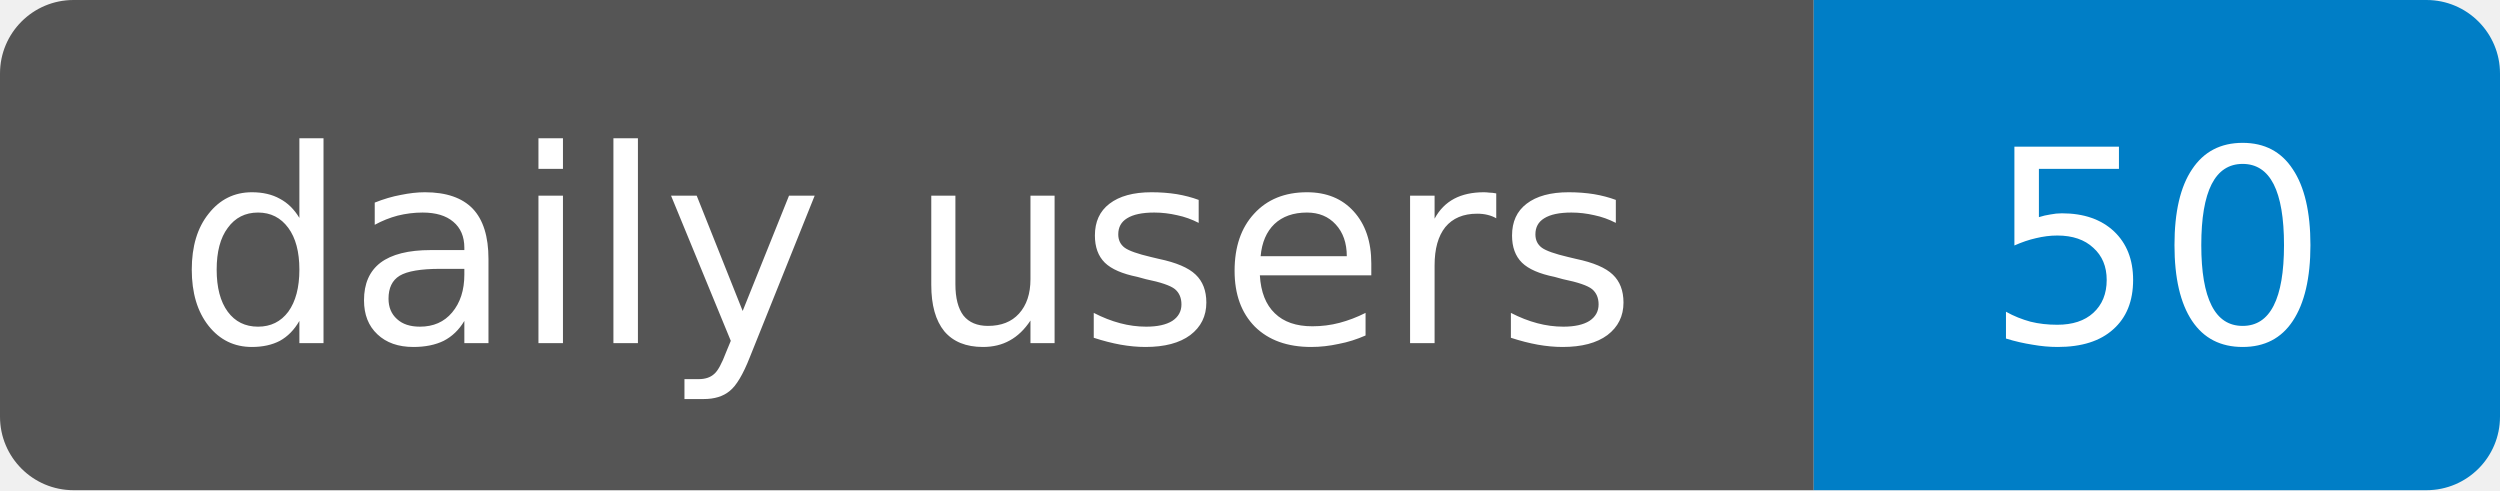
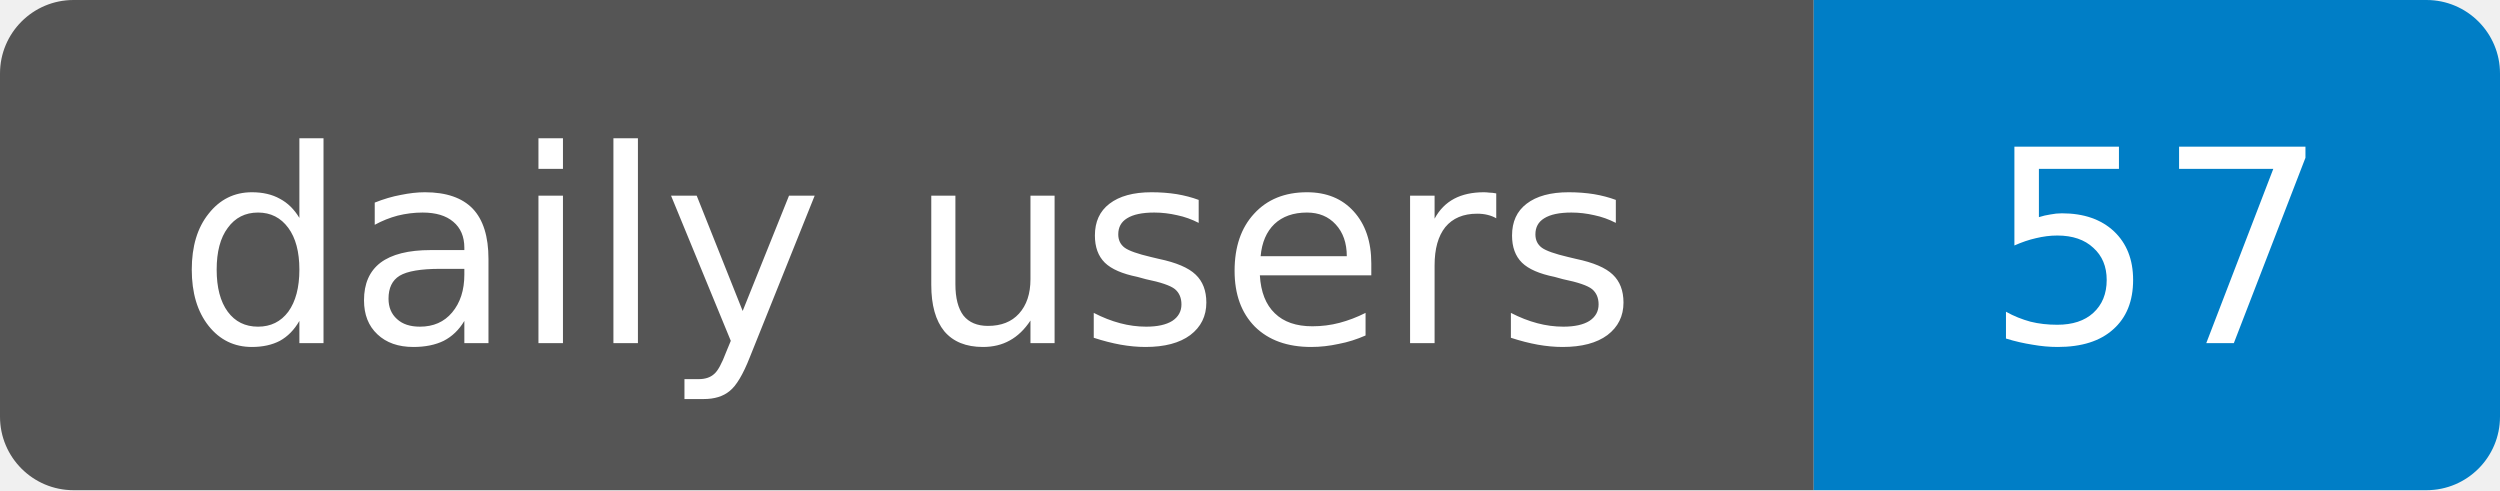
- <svg xmlns="http://www.w3.org/2000/svg" width="102" height="20" role="img" aria-label="daily users: 50">
+ <svg xmlns="http://www.w3.org/2000/svg" width="102" height="20" role="img" aria-label="daily users: 57">
  <clipPath id="r">
    <rect width="102" height="20" rx="3" />
  </clipPath>
  <g clip-path="url(#r)">
    <rect width="74" height="20" fill="#555" />
    <rect x="74" width="28" height="20" fill="#007ec6" />
  </g>
  <g fill="#fff" text-anchor="middle" font-family="Verdana,Geneva,DejaVu Sans,sans-serif" font-size="11">
    <text x="37" y="14" textLength="60" lengthAdjust="spacingAndGlyphs">daily users</text>
-     <text x="88" y="14" textLength="14" lengthAdjust="spacingAndGlyphs">50</text>
+     <text x="88" y="14" textLength="14" lengthAdjust="spacingAndGlyphs">57</text>
  </g>
</svg>
